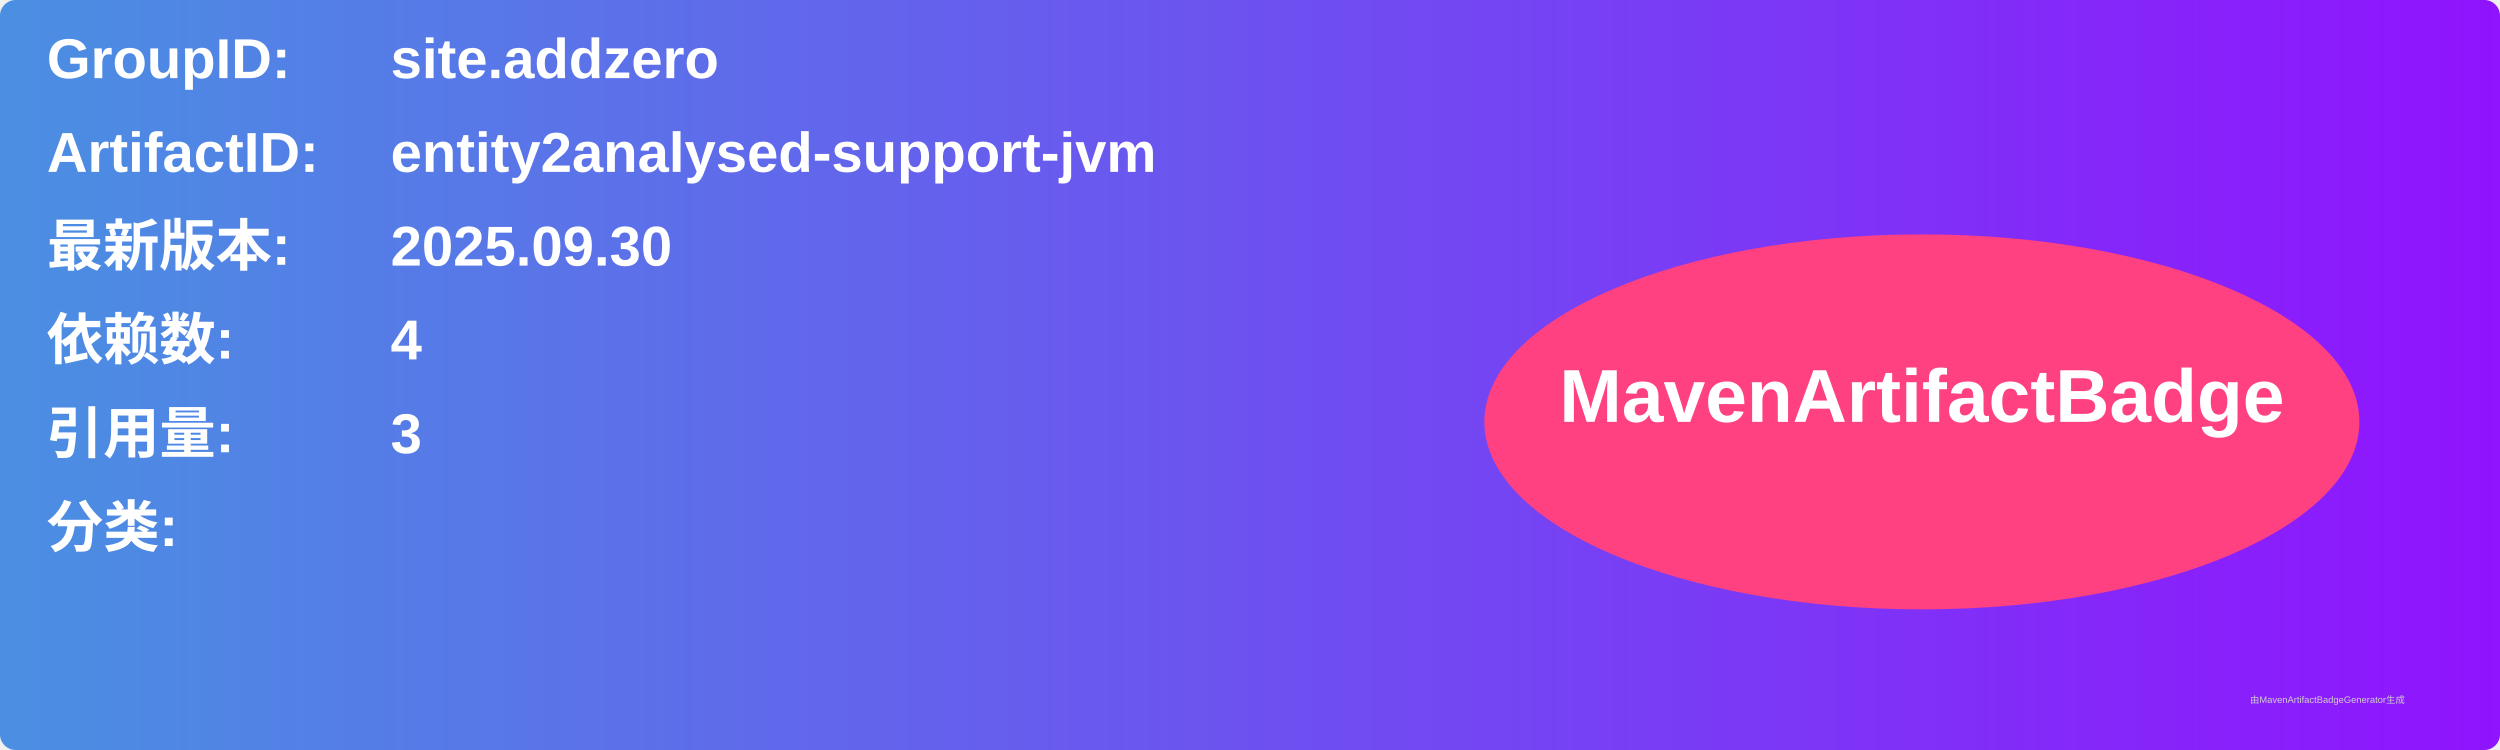
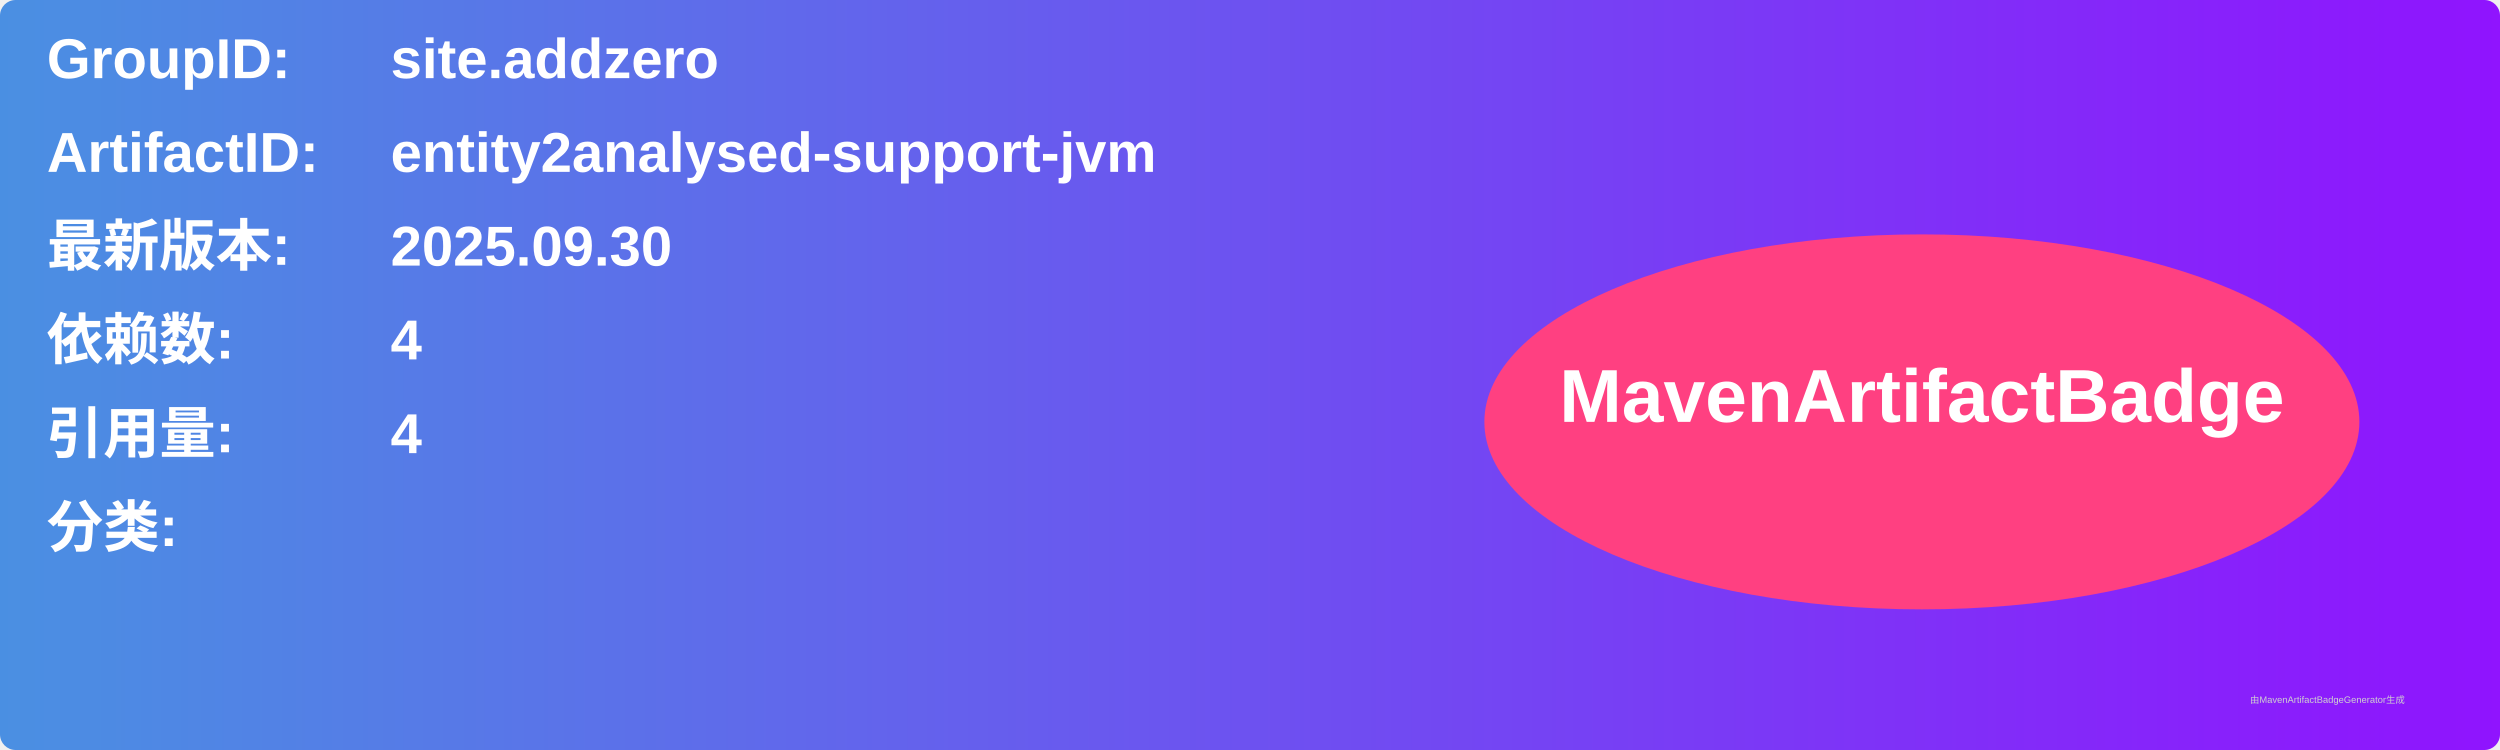
<svg xmlns="http://www.w3.org/2000/svg" width="800" height="240" viewBox="0 0 800 240">
  <linearGradient id="grad" x1="0%" y1="0%" x2="100%" y2="0%">
    <stop offset="0%" stop-color="#4a90e2" />
    <stop offset="100%" stop-color="#9013fe" />
  </linearGradient>
  <rect width="100%" height="100%" rx="5" ry="5" fill="url(#grad)" />
  <g transform="translate(15, 15)">
    <text x="0" y="10" font-family="Arial" font-size="18" fill="white" font-weight="bold" width="260">GroupID:</text>
    <text x="110" y="10" font-family="Arial" font-size="18" fill="white" font-weight="bold" width="460">site.addzero</text>
    <text x="0" y="40" font-family="Arial" font-size="18" fill="white" font-weight="bold" width="260">ArtifactID:</text>
    <text x="110" y="40" font-family="Arial" font-size="18" fill="white" font-weight="bold" width="460">entity2analysed-support-jvm</text>
    <text x="0" y="70" font-family="Arial" font-size="18" fill="white" font-weight="bold">最新版本:</text>
    <text x="110" y="70" font-family="Arial" font-size="18" fill="white" font-weight="bold">
      <tspan font-weight="bold">2025.09.30</tspan>
    </text>
    <text x="0" y="100" font-family="Arial" font-size="18" fill="white" font-weight="bold">依赖数: </text>
    <text x="110" y="100" font-family="Arial" font-size="18" fill="white">
      <tspan font-weight="bold">4</tspan>
    </text>
    <text x="0" y="130" font-family="Arial" font-size="18" fill="white" font-weight="bold">引用量: </text>
    <text x="110" y="130" font-family="Arial" font-size="18" fill="white">
-       <tspan font-weight="bold">3</tspan>
+       <tspan font-weight="bold">4</tspan>
    </text>
    <text x="0" y="160" font-family="Arial" font-size="18" fill="white" font-weight="bold">分类:</text>
    <text x="10" y="190" font-family="Arial" font-size="10" fill="white">
      <tspan font-weight="bold" />
    </text>
    <ellipse cx="600" cy="120" rx="140" ry="60" fill="#ff4081" />
    <text x="600" y="120" text-anchor="middle" font-family="Arial" font-size="24" fill="white" font-weight="bold">MavenArtifactBadge</text>
  </g>
  <text x="720" y="225" font-family="Arial" font-size="3" fill="#d0d0d0">由MavenArtifactBadgeGenerator生成</text>
</svg>
